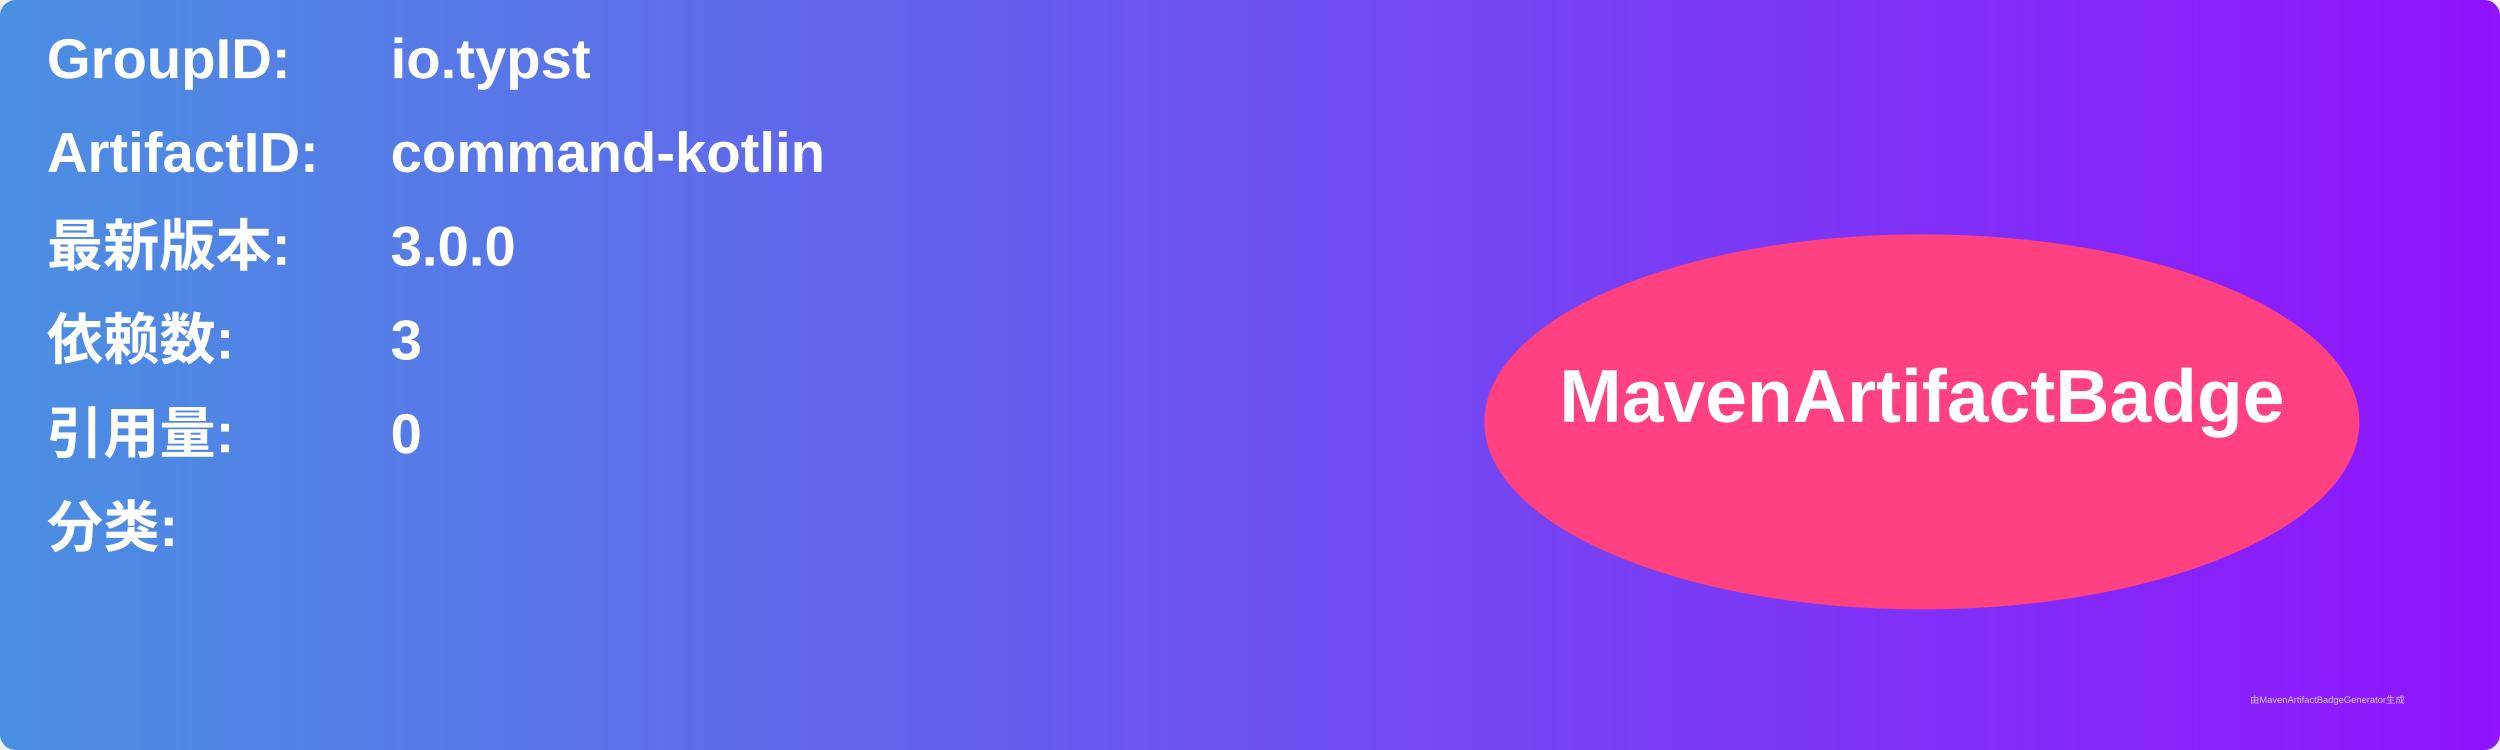
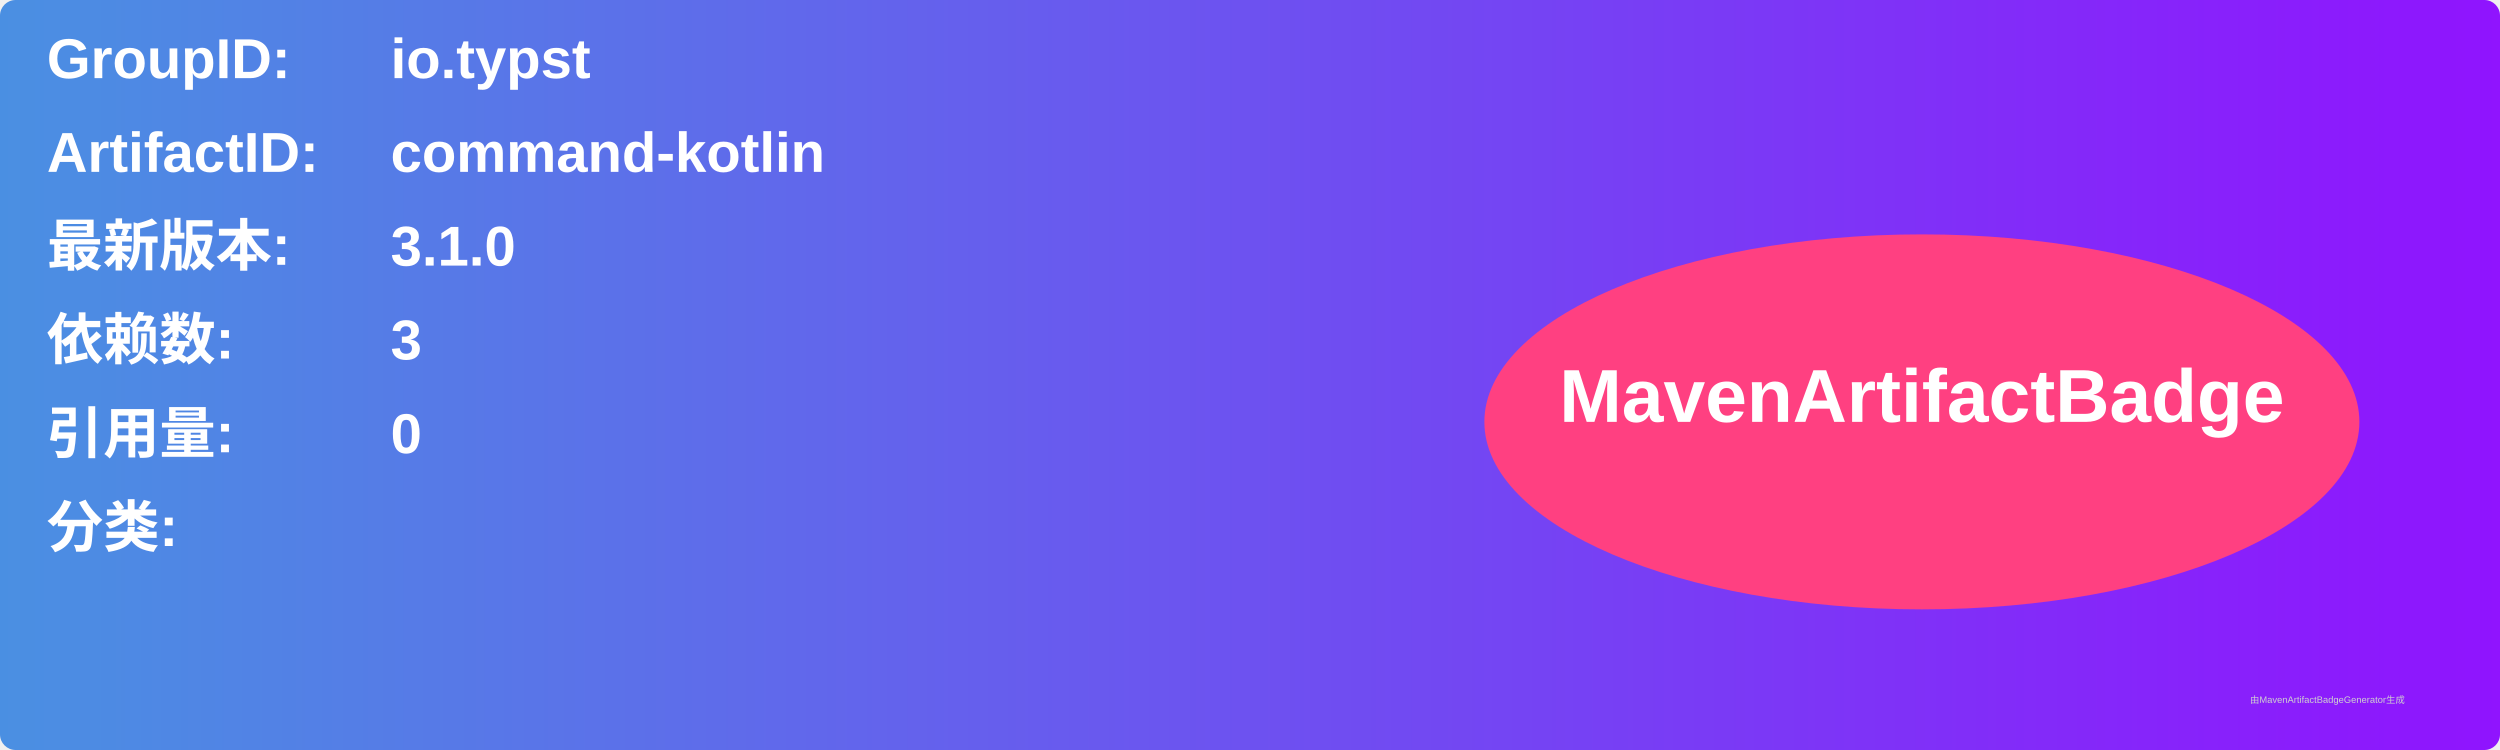
<svg xmlns="http://www.w3.org/2000/svg" width="800" height="240" viewBox="0 0 800 240">
  <linearGradient id="grad" x1="0%" y1="0%" x2="100%" y2="0%">
    <stop offset="0%" stop-color="#4a90e2" />
    <stop offset="100%" stop-color="#9013fe" />
  </linearGradient>
  <rect width="100%" height="100%" rx="5" ry="5" fill="url(#grad)" />
  <g transform="translate(15, 15)">
    <text x="0" y="10" font-family="Arial" font-size="18" fill="white" font-weight="bold" width="260">GroupID:</text>
    <text x="110" y="10" font-family="Arial" font-size="18" fill="white" font-weight="bold" width="460">io.typst</text>
    <text x="0" y="40" font-family="Arial" font-size="18" fill="white" font-weight="bold" width="260">ArtifactID:</text>
    <text x="110" y="40" font-family="Arial" font-size="18" fill="white" font-weight="bold" width="460">command-kotlin</text>
    <text x="0" y="70" font-family="Arial" font-size="18" fill="white" font-weight="bold">最新版本:</text>
    <text x="110" y="70" font-family="Arial" font-size="18" fill="white" font-weight="bold">
-       <tspan font-weight="bold">3.0.0</tspan>
+       <tspan font-weight="bold">3.1.0</tspan>
    </text>
    <text x="0" y="100" font-family="Arial" font-size="18" fill="white" font-weight="bold">依赖数: </text>
    <text x="110" y="100" font-family="Arial" font-size="18" fill="white">
      <tspan font-weight="bold">3</tspan>
    </text>
    <text x="0" y="130" font-family="Arial" font-size="18" fill="white" font-weight="bold">引用量: </text>
    <text x="110" y="130" font-family="Arial" font-size="18" fill="white">
      <tspan font-weight="bold">0</tspan>
    </text>
    <text x="0" y="160" font-family="Arial" font-size="18" fill="white" font-weight="bold">分类:</text>
    <text x="10" y="190" font-family="Arial" font-size="10" fill="white">
      <tspan font-weight="bold" />
    </text>
    <ellipse cx="600" cy="120" rx="140" ry="60" fill="#ff4081" />
    <text x="600" y="120" text-anchor="middle" font-family="Arial" font-size="24" fill="white" font-weight="bold">MavenArtifactBadge</text>
  </g>
  <text x="720" y="225" font-family="Arial" font-size="3" fill="#d0d0d0">由MavenArtifactBadgeGenerator生成</text>
</svg>
